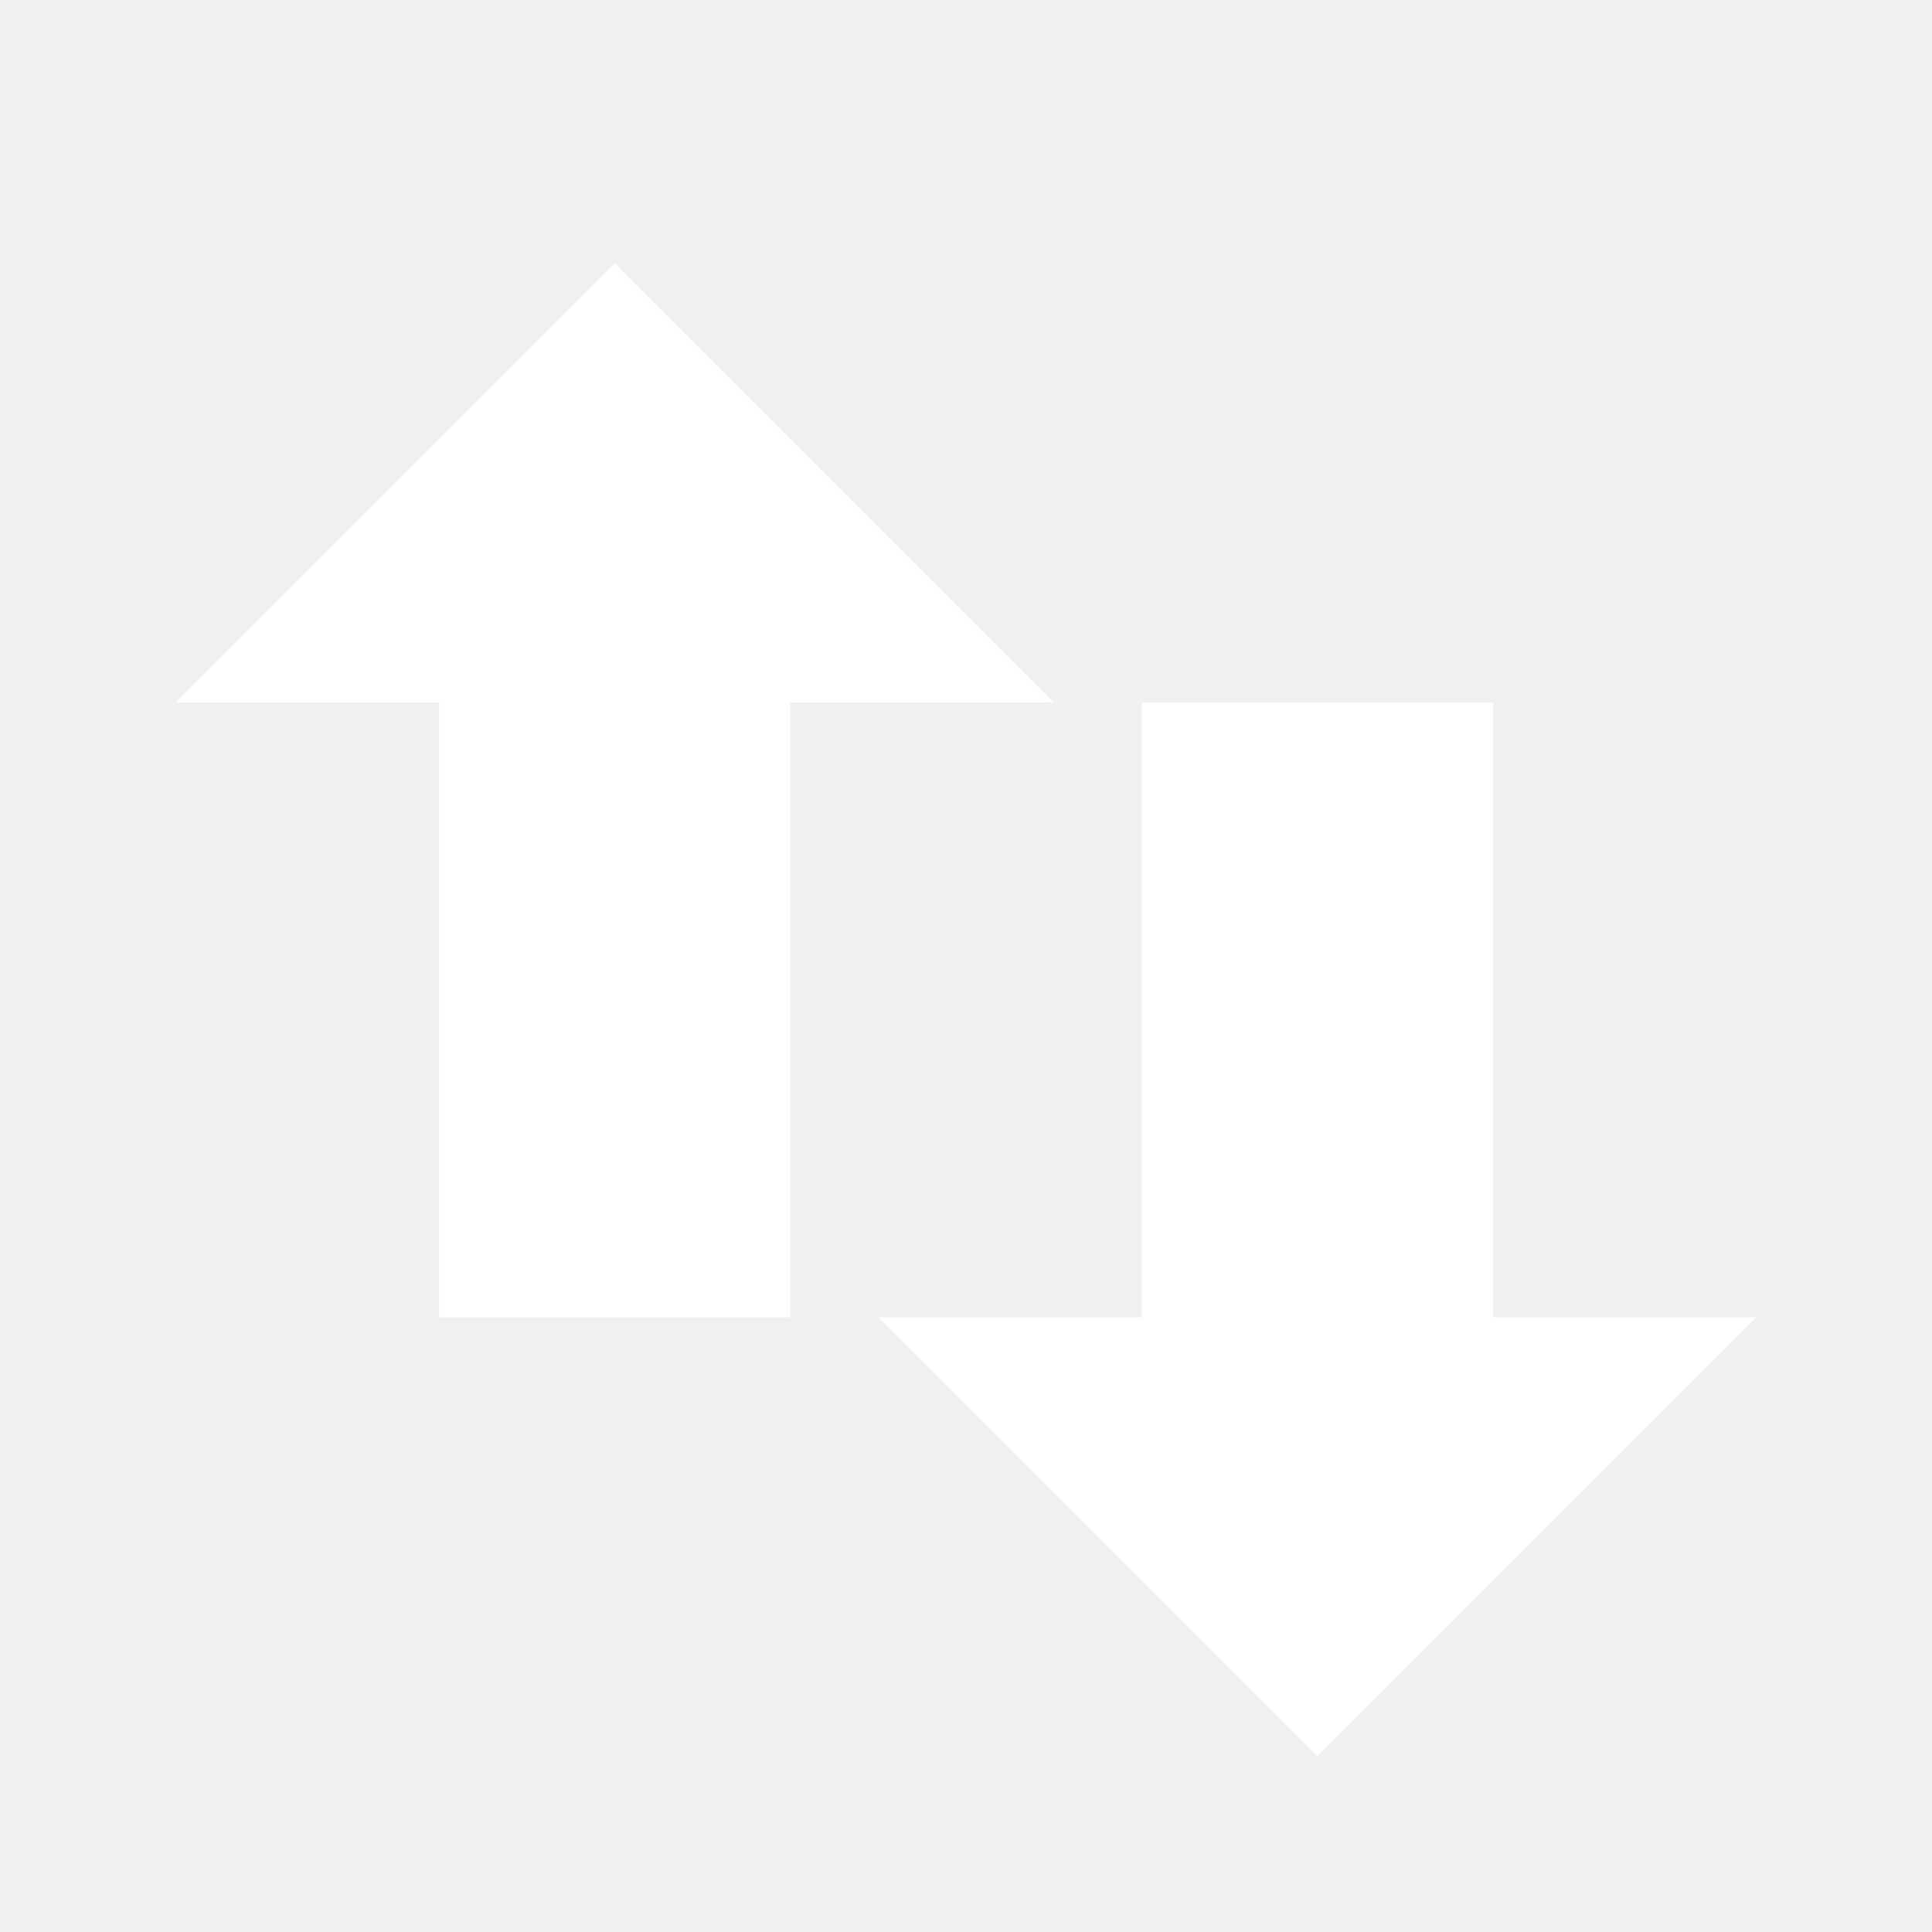
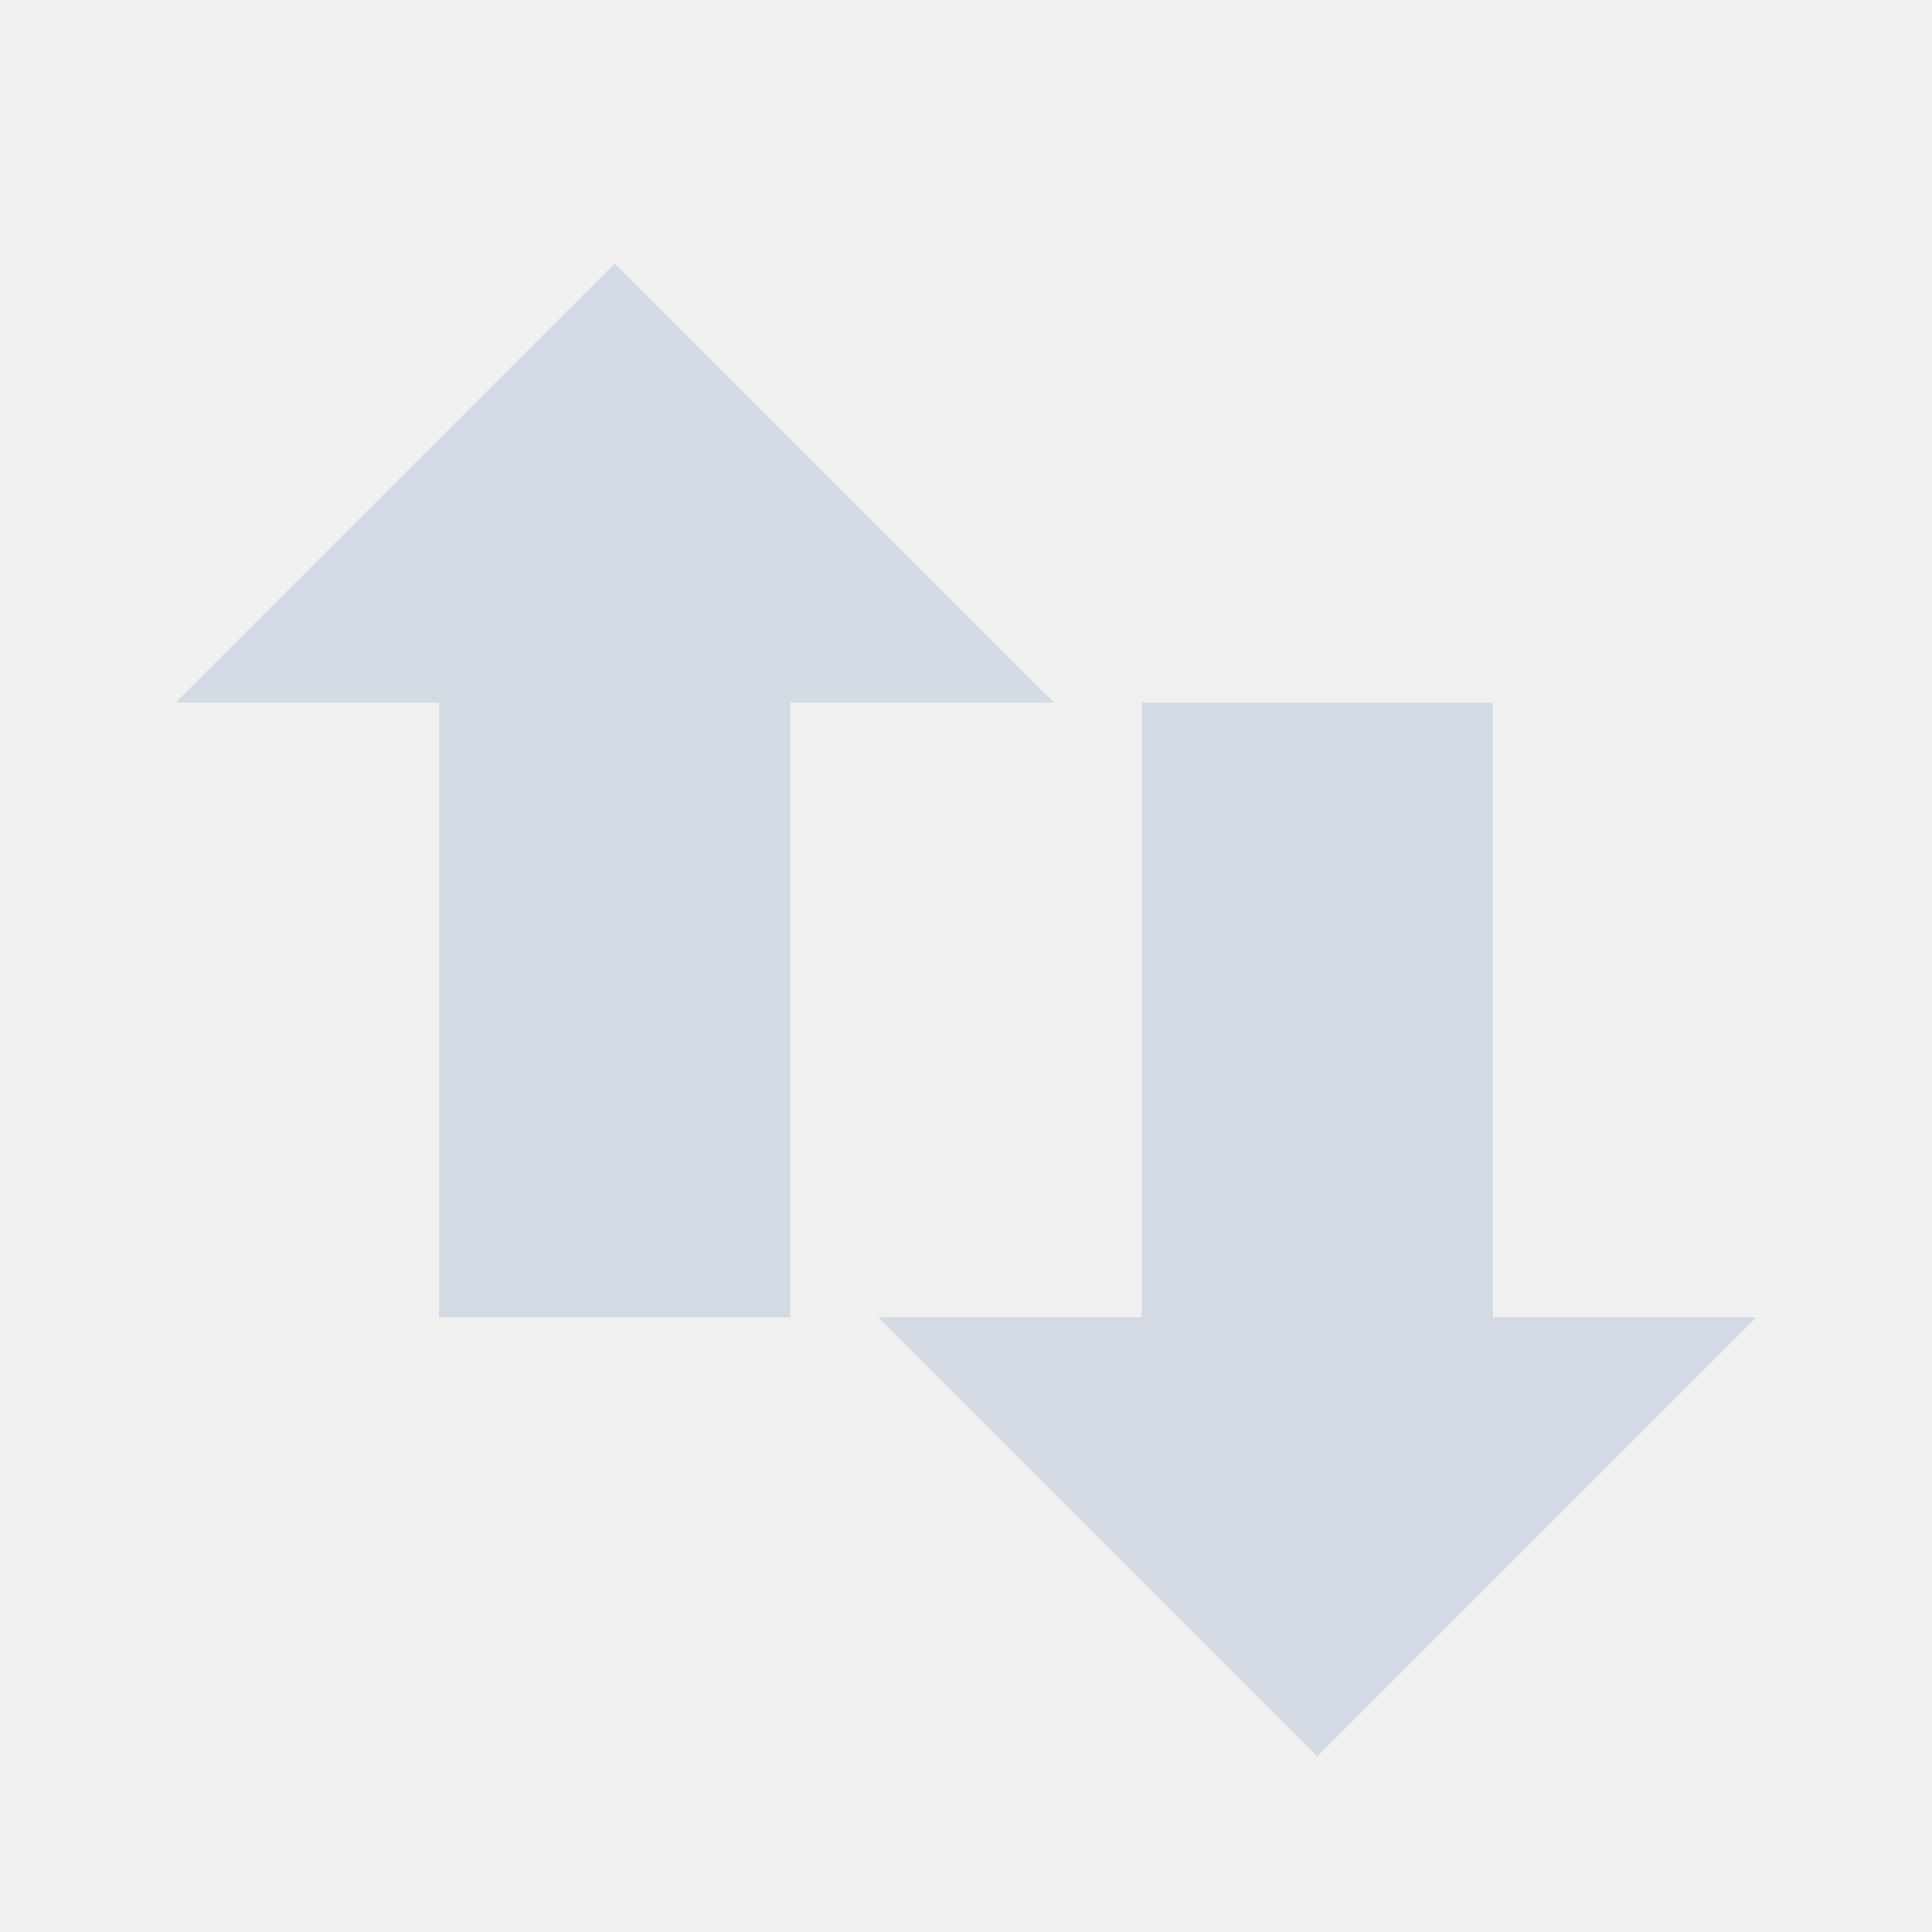
- <svg xmlns="http://www.w3.org/2000/svg" width="22" height="22" version="1.0">
-   <path d="M 20,15 15,20 10,15 H 13 V 8 h 4 v 7 z M 12,8 7,3 l -5,5 h 3 v 7 h 4 V 8 Z" style="fill:#ffffff;fill-rule:evenodd" />
+ <svg xmlns="http://www.w3.org/2000/svg" height="22" width="22">
+   <path d="m20 15-5 5-5-5h3v-7h4v7zm-8-7-5-5-5 5h3v7h4v-7z" fill="#d3dae3" fill-rule="evenodd" />
</svg>
